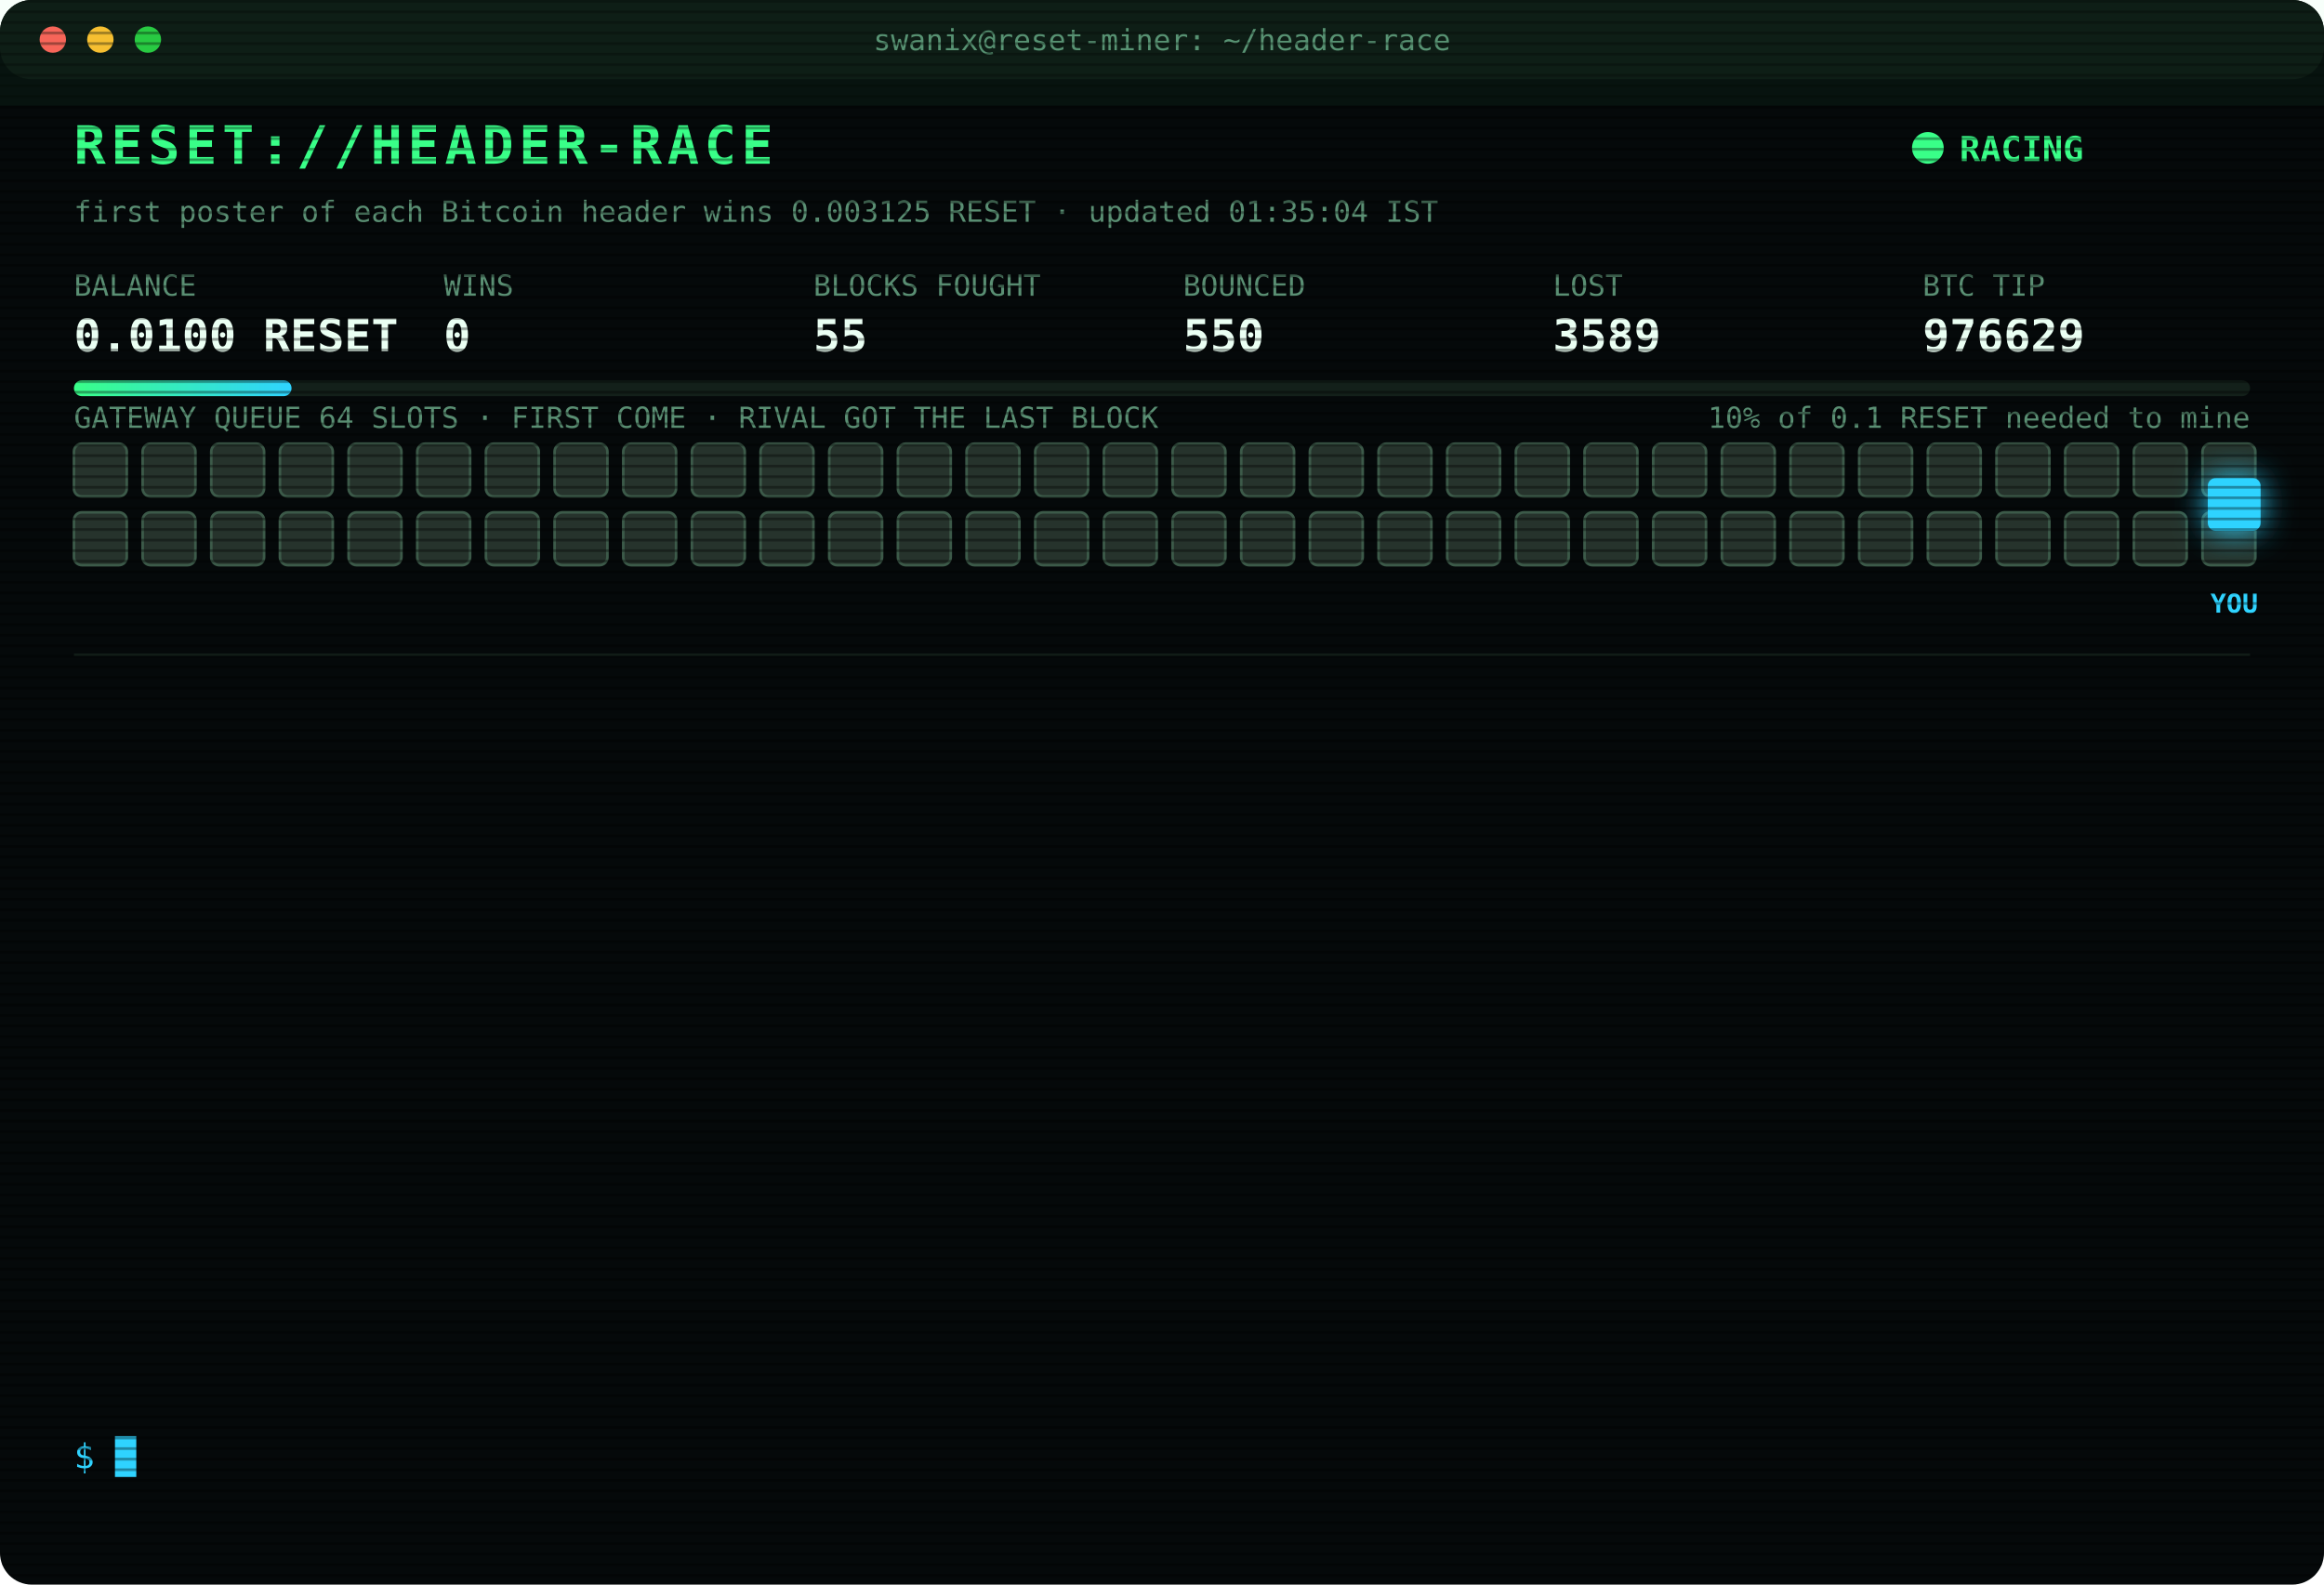
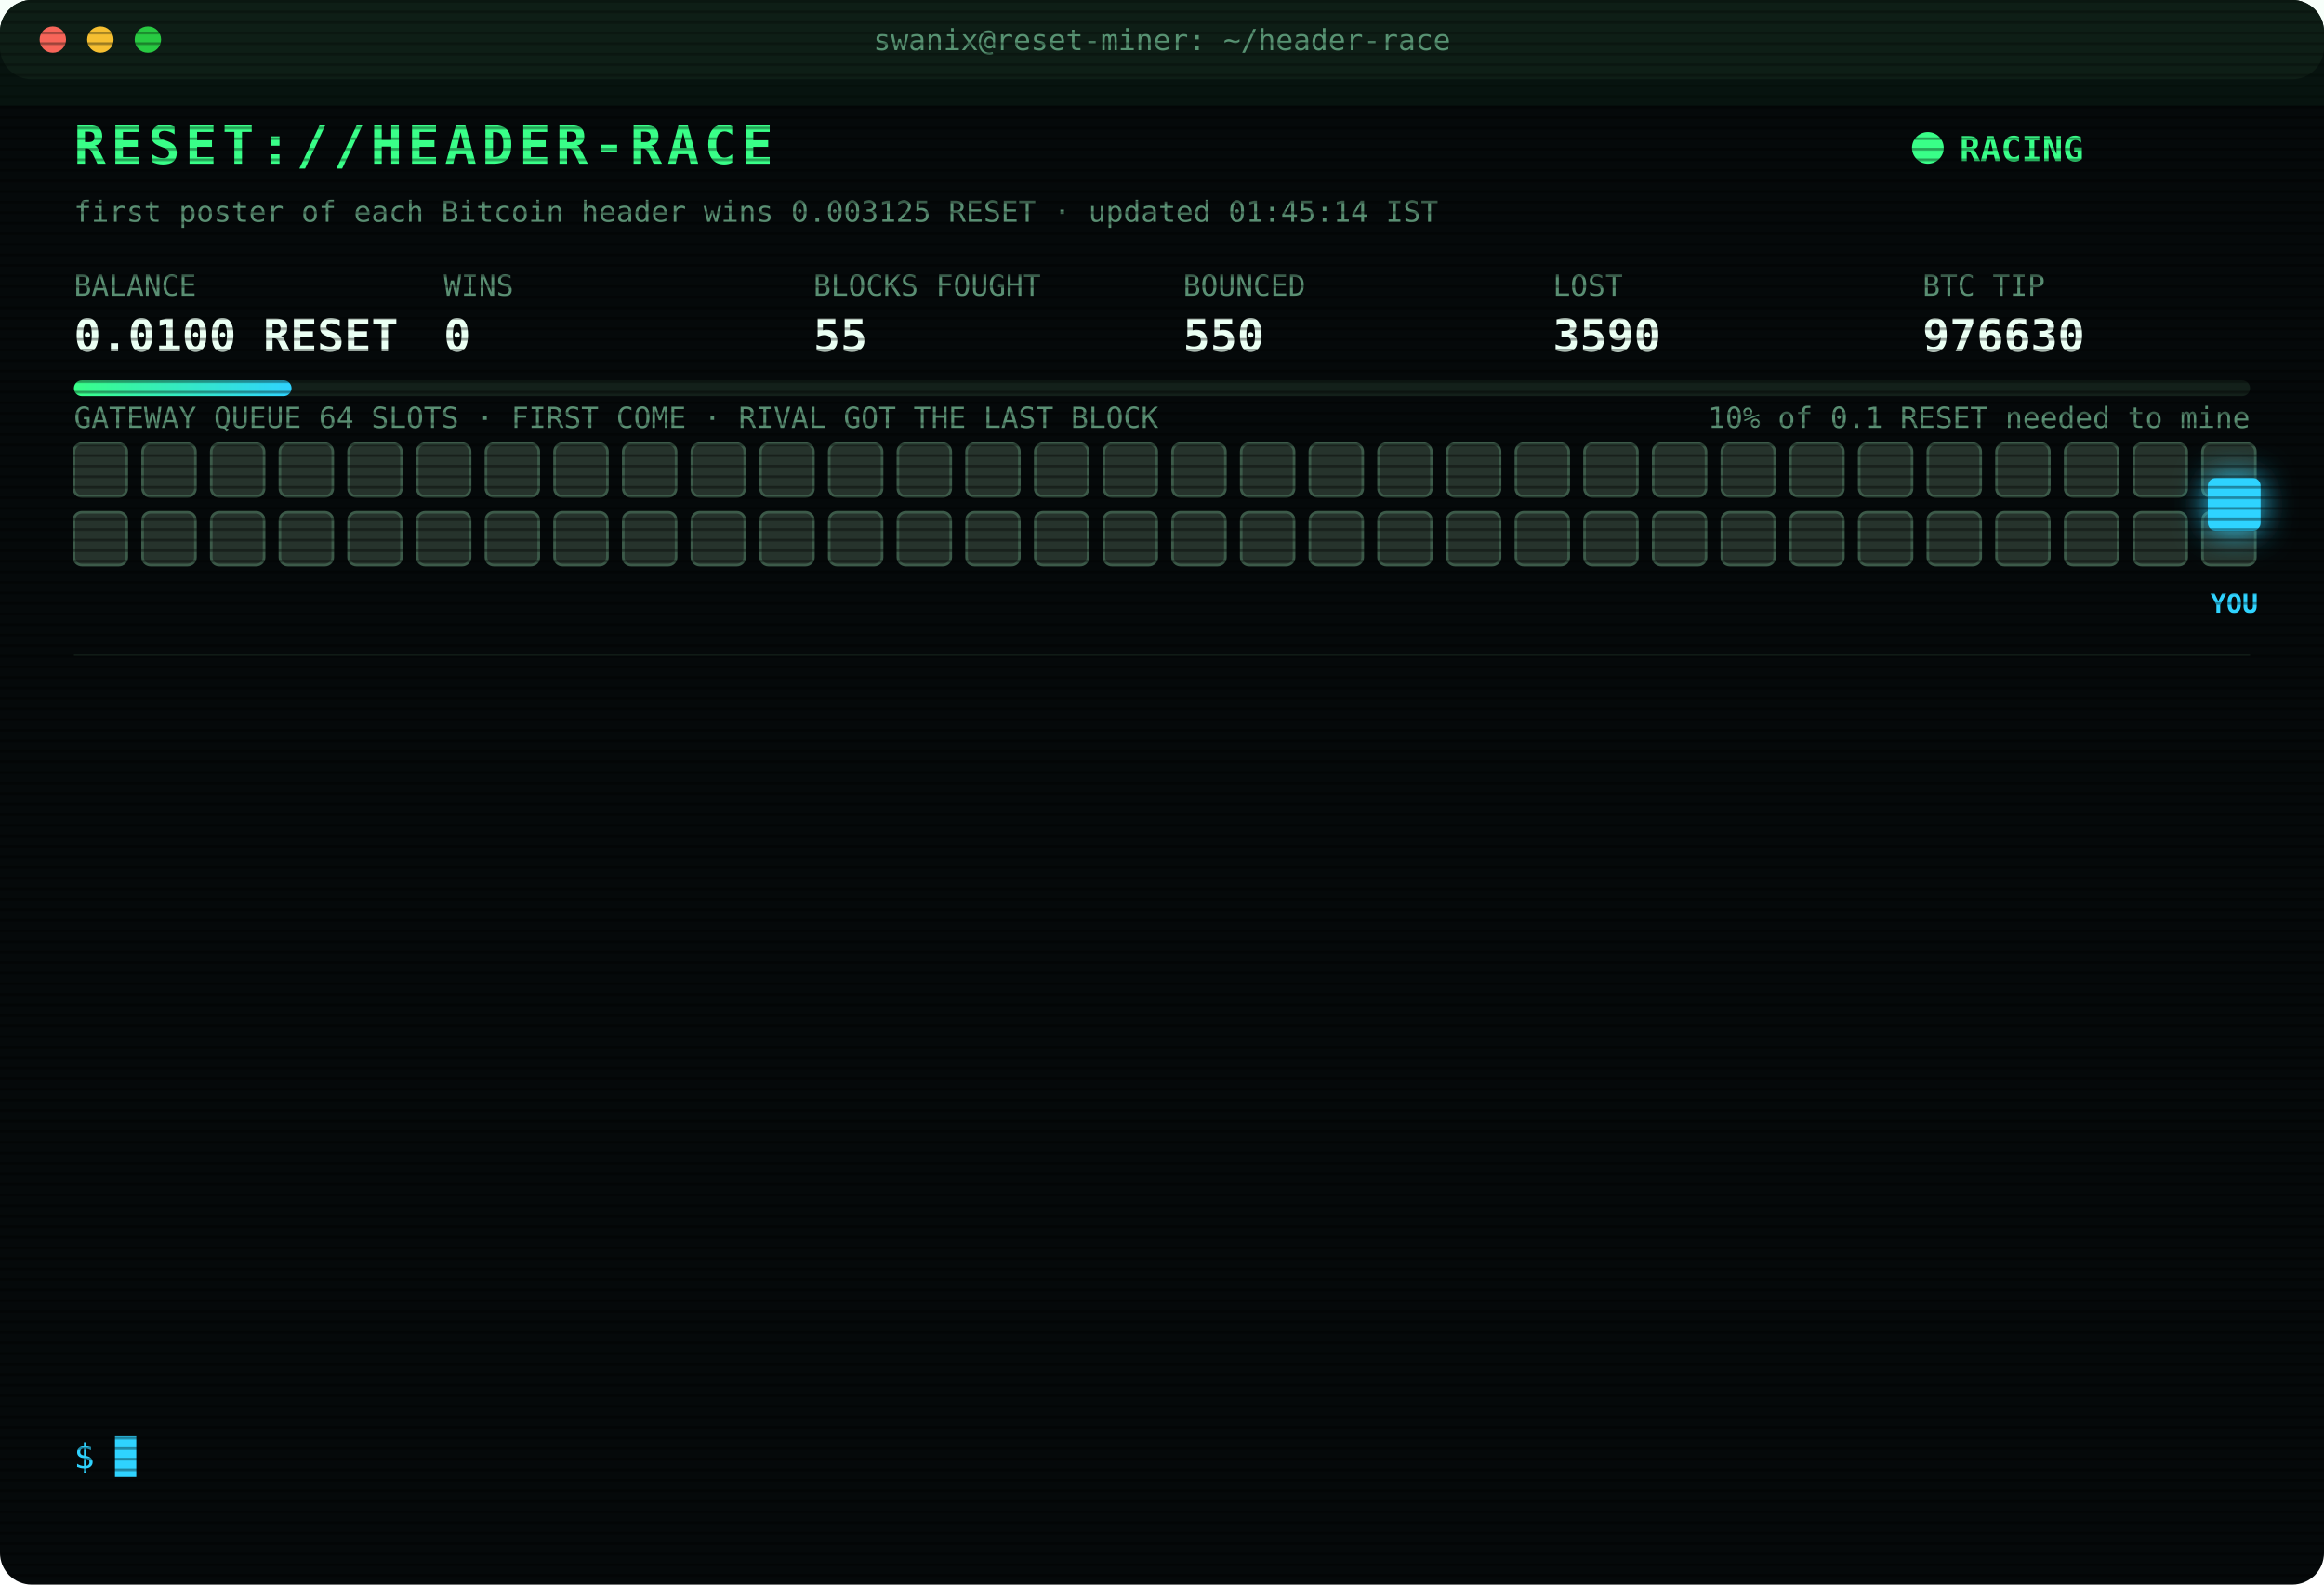
<svg xmlns="http://www.w3.org/2000/svg" width="880" height="600" viewBox="0 0 880 600" font-family="ui-monospace,SFMono-Regular,Menlo,Consolas,monospace">
  <style>
text{font-size:13px;fill:#7CFFB2}
.title{font-size:20px;font-weight:700;fill:#39FF88;letter-spacing:2px;animation:glitch 3s infinite steps(1)}
.sub{fill:#2fd3ff}.k{fill:#5a8f73;font-size:11px}.v{font-size:17px;font-weight:700;fill:#eafff3}
.ts{fill:#3f6b56}.boot{fill:#2fd3ff}.dim{fill:#5a8f73}.bad{fill:#ff4d6d}.warn{fill:#ffd23f}.mag{fill:#ff5cf0}.win{fill:#39FF88;font-weight:700}
.tag{font-size:10px;fill:#2fd3ff;font-weight:700}
.rival{fill:#26332c;stroke:#3c5a49;animation:jam 1.2s infinite alternate}
.idle{fill:#141c18;stroke:#22302a;animation:breathe 4s infinite}
.me{fill:#2fd3ff;filter:drop-shadow(0 0 6px #2fd3ff)}
.hover{animation:nudge 1.1s infinite ease-in-out}.bounce{animation:kick 1.4s infinite}
.ln{opacity:0;animation:in .4s forwards}
.cur{animation:blink 1s infinite steps(1)}
.scan{animation:scan 6s infinite linear}
.led{animation:blink 1.4s infinite}
@keyframes in{from{opacity:0;transform:translateX(-6px)}to{opacity:1;transform:none}}
@keyframes blink{50%{opacity:0}}
@keyframes jam{to{fill:#33463b}}
@keyframes breathe{50%{opacity:.4}}
@keyframes nudge{50%{transform:translateX(-10px)}}
@keyframes kick{0%,100%{transform:none}30%{transform:translateX(-14px)}55%{transform:translateX(10px) translateY(-6px)}}
@keyframes glitch{0%,92%{transform:none}93%{transform:translateX(2px);fill:#ff4d6d}95%{transform:translateX(-2px);fill:#2fd3ff}97%{transform:none}}
@keyframes scan{from{transform:translateY(-40px)}to{transform:translateY(600px)}}
</style>
  <defs>
    <pattern id="sl" width="4" height="4" patternUnits="userSpaceOnUse">
      <rect width="4" height="1" fill="#000" opacity=".35" />
    </pattern>
    <linearGradient id="bar">
      <stop offset="0" stop-color="#39FF88" />
      <stop offset="1" stop-color="#2fd3ff" />
    </linearGradient>
  </defs>
  <rect width="880" height="600" rx="12" fill="#05090a" />
  <rect width="880" height="30" rx="12" fill="#0d1512" />
  <circle cx="20" cy="15" r="5" fill="#ff5f57" />
  <circle cx="38" cy="15" r="5" fill="#febc2e" />
  <circle cx="56" cy="15" r="5" fill="#28c840" />
  <text x="440" y="19" text-anchor="middle" class="k">swanix@reset-miner: ~/header-race</text>
  <text x="28" y="62" class="title">RESET://HEADER-RACE</text>
  <circle class="led" cx="730" cy="56" r="6" fill="#39FF88" />
  <text x="742" y="61" class="win">RACING</text>
-   <text x="28" y="84" class="k">first poster of each Bitcoin header wins 0.003125 RESET · updated 01:35:04 IST</text>
+   <text x="28" y="84" class="k">first poster of each Bitcoin header wins 0.003125 RESET · updated 01:45:14 IST</text>
  <text x="28" y="112" class="k">BALANCE</text>
  <text x="28" y="133" class="v">0.0100 RESET</text>
  <text x="168" y="112" class="k">WINS</text>
  <text x="168" y="133" class="v">0</text>
  <text x="308" y="112" class="k">BLOCKS FOUGHT</text>
  <text x="308" y="133" class="v">55</text>
  <text x="448" y="112" class="k">BOUNCED</text>
  <text x="448" y="133" class="v">550</text>
  <text x="588" y="112" class="k">LOST</text>
-   <text x="588" y="133" class="v">3589</text>
+   <text x="588" y="133" class="v">3590</text>
  <text x="728" y="112" class="k">BTC TIP</text>
-   <text x="728" y="133" class="v">976629</text>
+   <text x="728" y="133" class="v">976630</text>
  <rect x="28" y="144" width="824" height="6" rx="3" fill="#13201a" />
  <rect x="28" y="144" width="82.4" height="6" rx="3" fill="url(#bar)" />
  <text x="852" y="162" text-anchor="end" class="k">10% of 0.1 RESET needed to mine</text>
  <text x="28" y="162" class="k">GATEWAY QUEUE 64 SLOTS · FIRST COME · RIVAL GOT THE LAST BLOCK</text>
  <rect class="rival" x="28" y="168" width="20" height="20" rx="3" style="animation-delay:0.00s" />
  <rect class="rival" x="54" y="168" width="20" height="20" rx="3" style="animation-delay:0.05s" />
  <rect class="rival" x="80" y="168" width="20" height="20" rx="3" style="animation-delay:0.10s" />
  <rect class="rival" x="106" y="168" width="20" height="20" rx="3" style="animation-delay:0.15s" />
  <rect class="rival" x="132" y="168" width="20" height="20" rx="3" style="animation-delay:0.20s" />
  <rect class="rival" x="158" y="168" width="20" height="20" rx="3" style="animation-delay:0.25s" />
  <rect class="rival" x="184" y="168" width="20" height="20" rx="3" style="animation-delay:0.30s" />
  <rect class="rival" x="210" y="168" width="20" height="20" rx="3" style="animation-delay:0.35s" />
  <rect class="rival" x="236" y="168" width="20" height="20" rx="3" style="animation-delay:0.40s" />
  <rect class="rival" x="262" y="168" width="20" height="20" rx="3" style="animation-delay:0.45s" />
  <rect class="rival" x="288" y="168" width="20" height="20" rx="3" style="animation-delay:0.50s" />
  <rect class="rival" x="314" y="168" width="20" height="20" rx="3" style="animation-delay:0.55s" />
  <rect class="rival" x="340" y="168" width="20" height="20" rx="3" style="animation-delay:0.60s" />
  <rect class="rival" x="366" y="168" width="20" height="20" rx="3" style="animation-delay:0.65s" />
  <rect class="rival" x="392" y="168" width="20" height="20" rx="3" style="animation-delay:0.70s" />
  <rect class="rival" x="418" y="168" width="20" height="20" rx="3" style="animation-delay:0.75s" />
  <rect class="rival" x="444" y="168" width="20" height="20" rx="3" style="animation-delay:0.80s" />
  <rect class="rival" x="470" y="168" width="20" height="20" rx="3" style="animation-delay:0.85s" />
  <rect class="rival" x="496" y="168" width="20" height="20" rx="3" style="animation-delay:0.90s" />
  <rect class="rival" x="522" y="168" width="20" height="20" rx="3" style="animation-delay:0.95s" />
  <rect class="rival" x="548" y="168" width="20" height="20" rx="3" style="animation-delay:1.00s" />
  <rect class="rival" x="574" y="168" width="20" height="20" rx="3" style="animation-delay:1.05s" />
  <rect class="rival" x="600" y="168" width="20" height="20" rx="3" style="animation-delay:1.10s" />
  <rect class="rival" x="626" y="168" width="20" height="20" rx="3" style="animation-delay:1.15s" />
  <rect class="rival" x="652" y="168" width="20" height="20" rx="3" style="animation-delay:1.20s" />
  <rect class="rival" x="678" y="168" width="20" height="20" rx="3" style="animation-delay:1.25s" />
  <rect class="rival" x="704" y="168" width="20" height="20" rx="3" style="animation-delay:1.30s" />
  <rect class="rival" x="730" y="168" width="20" height="20" rx="3" style="animation-delay:1.35s" />
  <rect class="rival" x="756" y="168" width="20" height="20" rx="3" style="animation-delay:1.40s" />
  <rect class="rival" x="782" y="168" width="20" height="20" rx="3" style="animation-delay:1.45s" />
  <rect class="rival" x="808" y="168" width="20" height="20" rx="3" style="animation-delay:1.50s" />
  <rect class="rival" x="834" y="168" width="20" height="20" rx="3" style="animation-delay:1.55s" />
  <rect class="rival" x="28" y="194" width="20" height="20" rx="3" style="animation-delay:1.60s" />
  <rect class="rival" x="54" y="194" width="20" height="20" rx="3" style="animation-delay:1.65s" />
  <rect class="rival" x="80" y="194" width="20" height="20" rx="3" style="animation-delay:1.70s" />
  <rect class="rival" x="106" y="194" width="20" height="20" rx="3" style="animation-delay:1.75s" />
  <rect class="rival" x="132" y="194" width="20" height="20" rx="3" style="animation-delay:1.80s" />
  <rect class="rival" x="158" y="194" width="20" height="20" rx="3" style="animation-delay:1.85s" />
  <rect class="rival" x="184" y="194" width="20" height="20" rx="3" style="animation-delay:1.90s" />
  <rect class="rival" x="210" y="194" width="20" height="20" rx="3" style="animation-delay:1.95s" />
  <rect class="rival" x="236" y="194" width="20" height="20" rx="3" style="animation-delay:2.00s" />
  <rect class="rival" x="262" y="194" width="20" height="20" rx="3" style="animation-delay:2.05s" />
  <rect class="rival" x="288" y="194" width="20" height="20" rx="3" style="animation-delay:2.10s" />
  <rect class="rival" x="314" y="194" width="20" height="20" rx="3" style="animation-delay:2.15s" />
  <rect class="rival" x="340" y="194" width="20" height="20" rx="3" style="animation-delay:2.20s" />
  <rect class="rival" x="366" y="194" width="20" height="20" rx="3" style="animation-delay:2.25s" />
  <rect class="rival" x="392" y="194" width="20" height="20" rx="3" style="animation-delay:2.30s" />
  <rect class="rival" x="418" y="194" width="20" height="20" rx="3" style="animation-delay:2.35s" />
  <rect class="rival" x="444" y="194" width="20" height="20" rx="3" style="animation-delay:2.40s" />
  <rect class="rival" x="470" y="194" width="20" height="20" rx="3" style="animation-delay:2.45s" />
  <rect class="rival" x="496" y="194" width="20" height="20" rx="3" style="animation-delay:2.50s" />
  <rect class="rival" x="522" y="194" width="20" height="20" rx="3" style="animation-delay:2.55s" />
  <rect class="rival" x="548" y="194" width="20" height="20" rx="3" style="animation-delay:2.60s" />
  <rect class="rival" x="574" y="194" width="20" height="20" rx="3" style="animation-delay:2.65s" />
  <rect class="rival" x="600" y="194" width="20" height="20" rx="3" style="animation-delay:2.70s" />
  <rect class="rival" x="626" y="194" width="20" height="20" rx="3" style="animation-delay:2.75s" />
  <rect class="rival" x="652" y="194" width="20" height="20" rx="3" style="animation-delay:2.80s" />
  <rect class="rival" x="678" y="194" width="20" height="20" rx="3" style="animation-delay:2.85s" />
  <rect class="rival" x="704" y="194" width="20" height="20" rx="3" style="animation-delay:2.90s" />
  <rect class="rival" x="730" y="194" width="20" height="20" rx="3" style="animation-delay:2.95s" />
  <rect class="rival" x="756" y="194" width="20" height="20" rx="3" style="animation-delay:3.00s" />
  <rect class="rival" x="782" y="194" width="20" height="20" rx="3" style="animation-delay:3.05s" />
  <rect class="rival" x="808" y="194" width="20" height="20" rx="3" style="animation-delay:3.10s" />
  <rect class="rival" x="834" y="194" width="20" height="20" rx="3" style="animation-delay:3.15s" />
  <g class="hover">
    <rect class="me" x="836" y="181" width="20" height="20" rx="3" />
    <text class="tag" x="846" y="232" text-anchor="middle">YOU</text>
  </g>
  <line x1="28" x2="852" y1="248" y2="248" stroke="#13201a" />
  <g class="ln" style="animation-delay:0.40s">
-     <text x="28" y="270" class="ts">23:25:43</text>
-     <text x="104" y="270" class="dim">[STINT END] calls 779 · wins 0</text>
+     <text x="28" y="270" class="ts">23:30:29</text>
+     <text x="104" y="270" class="boot">[BOOT] racer v3 online · 3 feeds · stint 340m</text>
  </g>
  <g class="ln" style="animation-delay:0.65s">
-     <text x="28" y="292" class="ts">23:30:29</text>
-     <text x="104" y="292" class="boot">[BOOT] racer v3 online · 3 feeds · stint 340m</text>
+     <text x="28" y="292" class="ts">23:47:20</text>
+     <text x="104" y="292" class="bad">[LOST] #976619 taken by a rival miner</text>
  </g>
  <g class="ln" style="animation-delay:0.90s">
-     <text x="28" y="314" class="ts">23:47:20</text>
-     <text x="104" y="314" class="bad">[LOST] #976619 taken by a rival miner</text>
+     <text x="28" y="314" class="ts">23:50:27</text>
+     <text x="104" y="314" class="bad">[LOST] #976620 taken by a rival miner</text>
  </g>
  <g class="ln" style="animation-delay:1.15s">
-     <text x="28" y="336" class="ts">23:50:27</text>
-     <text x="104" y="336" class="bad">[LOST] #976620 taken by a rival miner</text>
+     <text x="28" y="336" class="ts">23:56:35</text>
+     <text x="104" y="336" class="bad">[LOST] #976621 taken by a rival miner</text>
  </g>
  <g class="ln" style="animation-delay:1.40s">
-     <text x="28" y="358" class="ts">23:56:35</text>
-     <text x="104" y="358" class="bad">[LOST] #976621 taken by a rival miner</text>
+     <text x="28" y="358" class="ts">00:11:09</text>
+     <text x="104" y="358" class="bad">[LOST] #976622 taken by a rival miner</text>
  </g>
  <g class="ln" style="animation-delay:1.65s">
-     <text x="28" y="380" class="ts">00:11:09</text>
-     <text x="104" y="380" class="bad">[LOST] #976622 taken by a rival miner</text>
+     <text x="28" y="380" class="ts">00:18:34</text>
+     <text x="104" y="380" class="bad">[LOST] #976623 taken by a rival miner</text>
  </g>
  <g class="ln" style="animation-delay:1.90s">
-     <text x="28" y="402" class="ts">00:18:34</text>
-     <text x="104" y="402" class="bad">[LOST] #976623 taken by a rival miner</text>
+     <text x="28" y="402" class="ts">00:20:34</text>
+     <text x="104" y="402" class="bad">[LOST] #976624 taken by a rival miner</text>
  </g>
  <g class="ln" style="animation-delay:2.15s">
-     <text x="28" y="424" class="ts">00:20:34</text>
-     <text x="104" y="424" class="bad">[LOST] #976624 taken by a rival miner</text>
+     <text x="28" y="424" class="ts">00:49:54</text>
+     <text x="104" y="424" class="bad">[LOST] #976625 taken by a rival miner</text>
  </g>
  <g class="ln" style="animation-delay:2.40s">
-     <text x="28" y="446" class="ts">00:49:54</text>
-     <text x="104" y="446" class="bad">[LOST] #976625 taken by a rival miner</text>
+     <text x="28" y="446" class="ts">01:02:34</text>
+     <text x="104" y="446" class="bad">[LOST] #976626 taken by a rival miner</text>
  </g>
  <g class="ln" style="animation-delay:2.65s">
-     <text x="28" y="468" class="ts">01:02:34</text>
-     <text x="104" y="468" class="bad">[LOST] #976626 taken by a rival miner</text>
+     <text x="28" y="468" class="ts">01:09:25</text>
+     <text x="104" y="468" class="bad">[LOST] #976627 taken by a rival miner</text>
  </g>
  <g class="ln" style="animation-delay:2.90s">
-     <text x="28" y="490" class="ts">01:09:25</text>
-     <text x="104" y="490" class="bad">[LOST] #976627 taken by a rival miner</text>
+     <text x="28" y="490" class="ts">01:25:28</text>
+     <text x="104" y="490" class="bad">[LOST] #976628 taken by a rival miner</text>
  </g>
  <g class="ln" style="animation-delay:3.15s">
-     <text x="28" y="512" class="ts">01:25:28</text>
-     <text x="104" y="512" class="bad">[LOST] #976628 taken by a rival miner</text>
+     <text x="28" y="512" class="ts">01:35:04</text>
+     <text x="104" y="512" class="bad">[LOST] #976629 taken by a rival miner</text>
  </g>
  <g class="ln" style="animation-delay:3.40s">
-     <text x="28" y="534" class="ts">01:35:04</text>
-     <text x="104" y="534" class="bad">[LOST] #976629 taken by a rival miner</text>
+     <text x="28" y="534" class="ts">01:45:14</text>
+     <text x="104" y="534" class="bad">[LOST] #976630 taken by a rival miner</text>
  </g>
  <text x="28" y="556" class="sub">$ <tspan class="cur">█</tspan>
  </text>
  <rect width="880" height="600" rx="12" fill="url(#sl)" pointer-events="none" />
  <rect class="scan" width="880" height="40" fill="#39FF88" opacity=".04" />
</svg>
